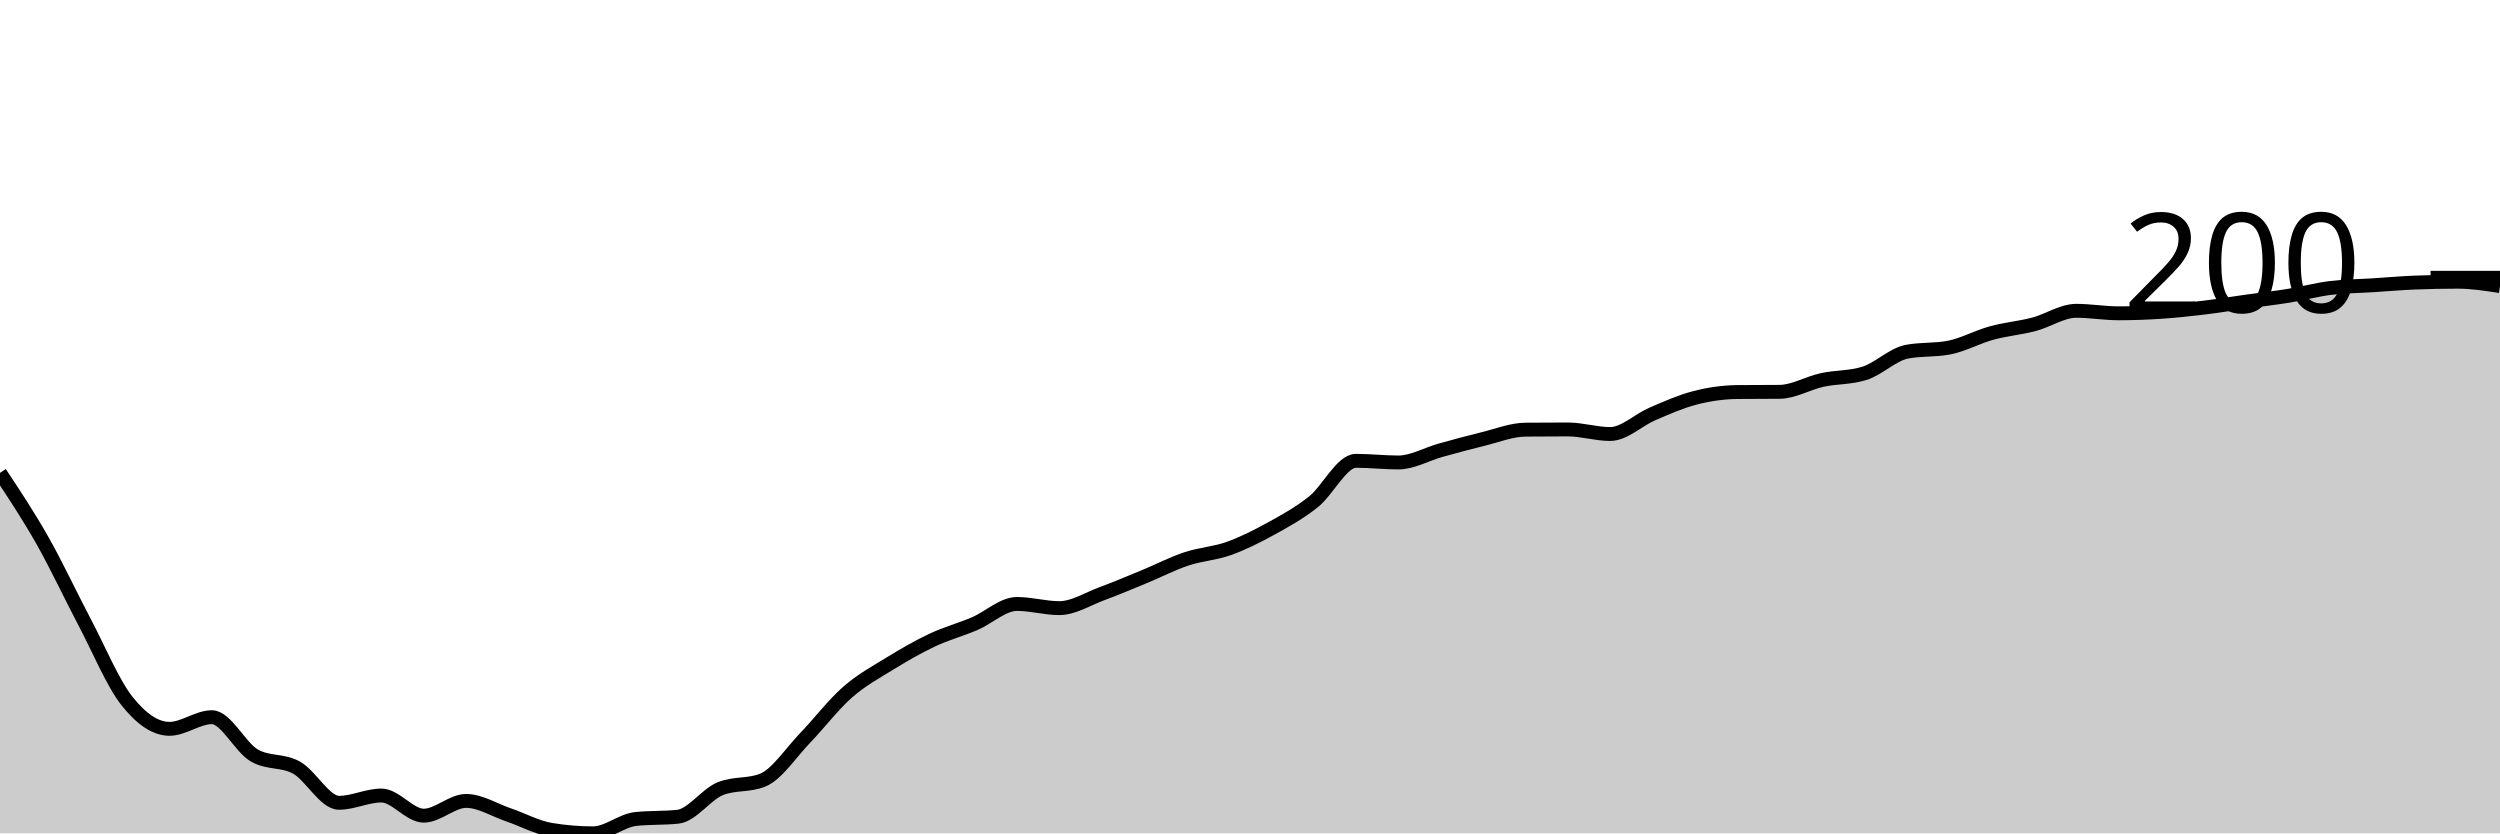
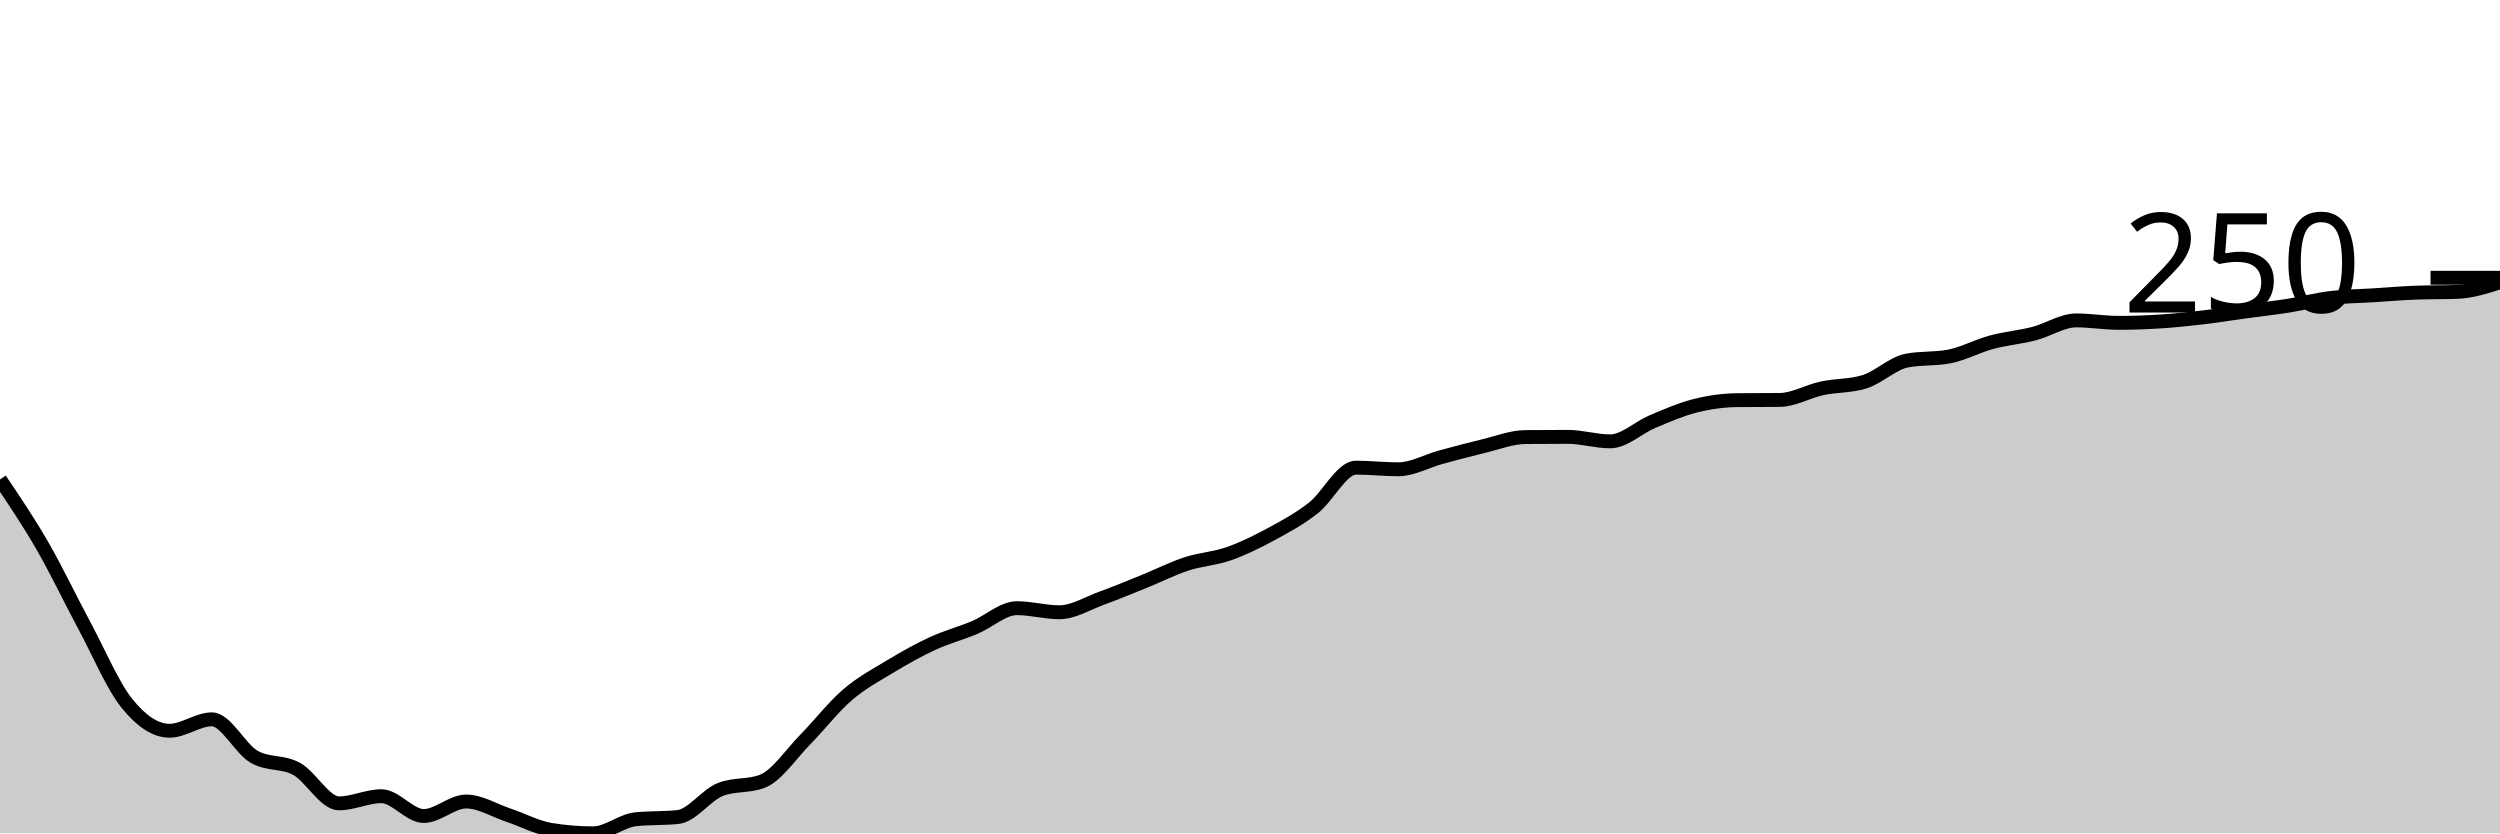
<svg xmlns="http://www.w3.org/2000/svg" viewBox="0 0 180 60">
  <g transform="translate(0,20)">
-     <path class="area" fill="rgba(0, 0, 0, 0.2)" d="M0,14.046C1.017,15.58,2.034,17.113,3.051,18.908C4.068,20.703,5.085,22.887,6.102,24.817C7.119,26.746,8.136,29.21,9.153,30.486C10.169,31.763,11.186,32.476,12.203,32.476C13.22,32.476,14.237,31.638,15.254,31.638C16.271,31.638,17.288,33.802,18.305,34.39C19.322,34.979,20.339,34.705,21.356,35.273C22.373,35.841,23.39,37.801,24.407,37.801C25.424,37.801,26.441,37.277,27.458,37.277C28.475,37.277,29.492,38.728,30.508,38.728C31.525,38.728,32.542,37.666,33.559,37.666C34.576,37.666,35.593,38.322,36.61,38.669C37.627,39.015,38.644,39.576,39.661,39.746C40.678,39.915,41.695,40,42.712,40C43.729,40,44.746,39.078,45.763,38.968C46.78,38.858,47.797,38.913,48.814,38.803C49.831,38.694,50.847,37.193,51.864,36.784C52.881,36.375,53.898,36.579,54.915,36.171C55.932,35.762,56.949,34.188,57.966,33.134C58.983,32.079,60,30.735,61.017,29.843C62.034,28.95,63.051,28.404,64.068,27.779C65.085,27.153,66.102,26.567,67.119,26.088C68.136,25.61,69.153,25.34,70.169,24.907C71.186,24.473,72.203,23.485,73.22,23.485C74.237,23.485,75.254,23.785,76.271,23.785C77.288,23.785,78.305,23.129,79.322,22.752C80.339,22.376,81.356,21.945,82.373,21.526C83.39,21.107,84.407,20.578,85.424,20.239C86.441,19.9,87.458,19.855,88.475,19.491C89.492,19.127,90.508,18.616,91.525,18.055C92.542,17.494,93.559,16.938,94.576,16.126C95.593,15.313,96.61,13.179,97.627,13.179C98.644,13.179,99.661,13.298,100.678,13.298C101.695,13.298,102.712,12.698,103.729,12.416C104.746,12.134,105.763,11.855,106.78,11.608C107.797,11.361,108.814,10.945,109.831,10.935C110.847,10.925,111.864,10.92,112.881,10.92C113.898,10.92,114.915,11.249,115.932,11.249C116.949,11.249,117.966,10.232,118.983,9.798C120,9.364,121.017,8.908,122.034,8.646C123.051,8.384,124.068,8.237,125.085,8.227C126.102,8.217,127.119,8.222,128.136,8.212C129.153,8.202,130.169,7.582,131.186,7.36C132.203,7.138,133.22,7.2,134.237,6.881C135.254,6.562,136.271,5.525,137.288,5.325C138.305,5.126,139.322,5.226,140.339,5.026C141.356,4.827,142.373,4.258,143.39,3.979C144.407,3.7,145.424,3.618,146.441,3.351C147.458,3.084,148.475,2.378,149.492,2.378C150.508,2.378,151.525,2.558,152.542,2.558C153.559,2.558,154.576,2.521,155.593,2.453C156.61,2.386,157.627,2.276,158.644,2.154C159.661,2.032,160.678,1.862,161.695,1.72C162.712,1.578,163.729,1.466,164.746,1.301C165.763,1.137,166.78,0.86,167.797,0.733C168.814,0.606,169.831,0.603,170.847,0.539C171.864,0.474,172.881,0.384,173.898,0.344C174.915,0.304,175.932,0.284,176.949,0.284C177.966,0.284,178.983,0.441,180,0.598L180,40C178.983,40,177.966,40,176.949,40C175.932,40,174.915,40,173.898,40C172.881,40,171.864,40,170.847,40C169.831,40,168.814,40,167.797,40C166.78,40,165.763,40,164.746,40C163.729,40,162.712,40,161.695,40C160.678,40,159.661,40,158.644,40C157.627,40,156.61,40,155.593,40C154.576,40,153.559,40,152.542,40C151.525,40,150.508,40,149.492,40C148.475,40,147.458,40,146.441,40C145.424,40,144.407,40,143.39,40C142.373,40,141.356,40,140.339,40C139.322,40,138.305,40,137.288,40C136.271,40,135.254,40,134.237,40C133.22,40,132.203,40,131.186,40C130.169,40,129.153,40,128.136,40C127.119,40,126.102,40,125.085,40C124.068,40,123.051,40,122.034,40C121.017,40,120,40,118.983,40C117.966,40,116.949,40,115.932,40C114.915,40,113.898,40,112.881,40C111.864,40,110.847,40,109.831,40C108.814,40,107.797,40,106.78,40C105.763,40,104.746,40,103.729,40C102.712,40,101.695,40,100.678,40C99.661,40,98.644,40,97.627,40C96.61,40,95.593,40,94.576,40C93.559,40,92.542,40,91.525,40C90.508,40,89.492,40,88.475,40C87.458,40,86.441,40,85.424,40C84.407,40,83.39,40,82.373,40C81.356,40,80.339,40,79.322,40C78.305,40,77.288,40,76.271,40C75.254,40,74.237,40,73.22,40C72.203,40,71.186,40,70.169,40C69.153,40,68.136,40,67.119,40C66.102,40,65.085,40,64.068,40C63.051,40,62.034,40,61.017,40C60,40,58.983,40,57.966,40C56.949,40,55.932,40,54.915,40C53.898,40,52.881,40,51.864,40C50.847,40,49.831,40,48.814,40C47.797,40,46.78,40,45.763,40C44.746,40,43.729,40,42.712,40C41.695,40,40.678,40,39.661,40C38.644,40,37.627,40,36.61,40C35.593,40,34.576,40,33.559,40C32.542,40,31.525,40,30.508,40C29.492,40,28.475,40,27.458,40C26.441,40,25.424,40,24.407,40C23.39,40,22.373,40,21.356,40C20.339,40,19.322,40,18.305,40C17.288,40,16.271,40,15.254,40C14.237,40,13.22,40,12.203,40C11.186,40,10.169,40,9.153,40C8.136,40,7.119,40,6.102,40C5.085,40,4.068,40,3.051,40C2.034,40,1.017,40,0,40Z" />
-     <path class="line" stroke="black" fill="none" d="M0,14.046C1.017,15.58,2.034,17.113,3.051,18.908C4.068,20.703,5.085,22.887,6.102,24.817C7.119,26.746,8.136,29.21,9.153,30.486C10.169,31.763,11.186,32.476,12.203,32.476C13.22,32.476,14.237,31.638,15.254,31.638C16.271,31.638,17.288,33.802,18.305,34.39C19.322,34.979,20.339,34.705,21.356,35.273C22.373,35.841,23.39,37.801,24.407,37.801C25.424,37.801,26.441,37.277,27.458,37.277C28.475,37.277,29.492,38.728,30.508,38.728C31.525,38.728,32.542,37.666,33.559,37.666C34.576,37.666,35.593,38.322,36.61,38.669C37.627,39.015,38.644,39.576,39.661,39.746C40.678,39.915,41.695,40,42.712,40C43.729,40,44.746,39.078,45.763,38.968C46.78,38.858,47.797,38.913,48.814,38.803C49.831,38.694,50.847,37.193,51.864,36.784C52.881,36.375,53.898,36.579,54.915,36.171C55.932,35.762,56.949,34.188,57.966,33.134C58.983,32.079,60,30.735,61.017,29.843C62.034,28.95,63.051,28.404,64.068,27.779C65.085,27.153,66.102,26.567,67.119,26.088C68.136,25.61,69.153,25.34,70.169,24.907C71.186,24.473,72.203,23.485,73.22,23.485C74.237,23.485,75.254,23.785,76.271,23.785C77.288,23.785,78.305,23.129,79.322,22.752C80.339,22.376,81.356,21.945,82.373,21.526C83.39,21.107,84.407,20.578,85.424,20.239C86.441,19.9,87.458,19.855,88.475,19.491C89.492,19.127,90.508,18.616,91.525,18.055C92.542,17.494,93.559,16.938,94.576,16.126C95.593,15.313,96.61,13.179,97.627,13.179C98.644,13.179,99.661,13.298,100.678,13.298C101.695,13.298,102.712,12.698,103.729,12.416C104.746,12.134,105.763,11.855,106.78,11.608C107.797,11.361,108.814,10.945,109.831,10.935C110.847,10.925,111.864,10.92,112.881,10.92C113.898,10.92,114.915,11.249,115.932,11.249C116.949,11.249,117.966,10.232,118.983,9.798C120,9.364,121.017,8.908,122.034,8.646C123.051,8.384,124.068,8.237,125.085,8.227C126.102,8.217,127.119,8.222,128.136,8.212C129.153,8.202,130.169,7.582,131.186,7.36C132.203,7.138,133.22,7.2,134.237,6.881C135.254,6.562,136.271,5.525,137.288,5.325C138.305,5.126,139.322,5.226,140.339,5.026C141.356,4.827,142.373,4.258,143.39,3.979C144.407,3.7,145.424,3.618,146.441,3.351C147.458,3.084,148.475,2.378,149.492,2.378C150.508,2.378,151.525,2.558,152.542,2.558C153.559,2.558,154.576,2.521,155.593,2.453C156.61,2.386,157.627,2.276,158.644,2.154C159.661,2.032,160.678,1.862,161.695,1.72C162.712,1.578,163.729,1.466,164.746,1.301C165.763,1.137,166.78,0.86,167.797,0.733C168.814,0.606,169.831,0.603,170.847,0.539C171.864,0.474,172.881,0.384,173.898,0.344C174.915,0.304,175.932,0.284,176.949,0.284C177.966,0.284,178.983,0.441,180,0.598" />
+     <path class="area" fill="rgba(0, 0, 0, 0.2)" d="M0,14.523C1.017,16.028,2.034,17.533,3.051,19.295C4.068,21.057,5.085,23.201,6.102,25.095C7.119,26.99,8.136,29.408,9.153,30.661C10.169,31.914,11.186,32.614,12.203,32.614C13.22,32.614,14.237,31.791,15.254,31.791C16.271,31.791,17.288,33.916,18.305,34.493C19.322,35.071,20.339,34.802,21.356,35.36C22.373,35.918,23.39,37.841,24.407,37.841C25.424,37.841,26.441,37.327,27.458,37.327C28.475,37.327,29.492,38.752,30.508,38.752C31.525,38.752,32.542,37.709,33.559,37.709C34.576,37.709,35.593,38.353,36.61,38.693C37.627,39.033,38.644,39.584,39.661,39.75C40.678,39.917,41.695,40,42.712,40C43.729,40,44.746,39.094,45.763,38.987C46.78,38.879,47.797,38.933,48.814,38.825C49.831,38.718,50.847,37.244,51.864,36.843C52.881,36.442,53.898,36.642,54.915,36.241C55.932,35.839,56.949,34.295,57.966,33.26C58.983,32.225,60,30.906,61.017,30.029C62.034,29.153,63.051,28.617,64.068,28.003C65.085,27.389,66.102,26.814,67.119,26.344C68.136,25.874,69.153,25.609,70.169,25.184C71.186,24.758,72.203,23.789,73.22,23.789C74.237,23.789,75.254,24.082,76.271,24.082C77.288,24.082,78.305,23.439,79.322,23.069C80.339,22.699,81.356,22.276,82.373,21.865C83.39,21.454,84.407,20.935,85.424,20.602C86.441,20.269,87.458,20.225,88.475,19.868C89.492,19.511,90.508,19.009,91.525,18.458C92.542,17.907,93.559,17.362,94.576,16.564C95.593,15.766,96.61,13.671,97.627,13.671C98.644,13.671,99.661,13.789,100.678,13.789C101.695,13.789,102.712,13.199,103.729,12.922C104.746,12.646,105.763,12.372,106.78,12.129C107.797,11.887,108.814,11.478,109.831,11.468C110.847,11.459,111.864,11.454,112.881,11.454C113.898,11.454,114.915,11.777,115.932,11.777C116.949,11.777,117.966,10.778,118.983,10.352C120,9.927,121.017,9.479,122.034,9.222C123.051,8.965,124.068,8.82,125.085,8.811C126.102,8.801,127.119,8.806,128.136,8.796C129.153,8.786,130.169,8.177,131.186,7.959C132.203,7.741,133.22,7.802,134.237,7.489C135.254,7.176,136.271,6.158,137.288,5.962C138.305,5.766,139.322,5.864,140.339,5.668C141.356,5.472,142.373,4.914,143.39,4.64C144.407,4.366,145.424,4.285,146.441,4.023C147.458,3.762,148.475,3.069,149.492,3.069C150.508,3.069,151.525,3.245,152.542,3.245C153.559,3.245,154.576,3.209,155.593,3.142C156.61,3.076,157.627,2.969,158.644,2.849C159.661,2.729,160.678,2.562,161.695,2.423C162.712,2.283,163.729,2.173,164.746,2.012C165.763,1.85,166.78,1.579,167.797,1.454C168.814,1.329,169.831,1.326,170.847,1.263C171.864,1.199,172.881,1.111,173.898,1.072C174.915,1.033,175.932,1.052,176.949,1.013C177.966,0.974,178.983,0.649,180,0.323L180,40C178.983,40,177.966,40,176.949,40C175.932,40,174.915,40,173.898,40C172.881,40,171.864,40,170.847,40C169.831,40,168.814,40,167.797,40C166.78,40,165.763,40,164.746,40C163.729,40,162.712,40,161.695,40C160.678,40,159.661,40,158.644,40C157.627,40,156.61,40,155.593,40C154.576,40,153.559,40,152.542,40C151.525,40,150.508,40,149.492,40C148.475,40,147.458,40,146.441,40C145.424,40,144.407,40,143.39,40C142.373,40,141.356,40,140.339,40C139.322,40,138.305,40,137.288,40C136.271,40,135.254,40,134.237,40C133.22,40,132.203,40,131.186,40C130.169,40,129.153,40,128.136,40C127.119,40,126.102,40,125.085,40C124.068,40,123.051,40,122.034,40C121.017,40,120,40,118.983,40C117.966,40,116.949,40,115.932,40C114.915,40,113.898,40,112.881,40C111.864,40,110.847,40,109.831,40C108.814,40,107.797,40,106.78,40C105.763,40,104.746,40,103.729,40C102.712,40,101.695,40,100.678,40C99.661,40,98.644,40,97.627,40C96.61,40,95.593,40,94.576,40C93.559,40,92.542,40,91.525,40C90.508,40,89.492,40,88.475,40C87.458,40,86.441,40,85.424,40C84.407,40,83.39,40,82.373,40C81.356,40,80.339,40,79.322,40C78.305,40,77.288,40,76.271,40C75.254,40,74.237,40,73.22,40C72.203,40,71.186,40,70.169,40C69.153,40,68.136,40,67.119,40C66.102,40,65.085,40,64.068,40C63.051,40,62.034,40,61.017,40C60,40,58.983,40,57.966,40C56.949,40,55.932,40,54.915,40C53.898,40,52.881,40,51.864,40C50.847,40,49.831,40,48.814,40C47.797,40,46.78,40,45.763,40C44.746,40,43.729,40,42.712,40C41.695,40,40.678,40,39.661,40C38.644,40,37.627,40,36.61,40C35.593,40,34.576,40,33.559,40C32.542,40,31.525,40,30.508,40C29.492,40,28.475,40,27.458,40C26.441,40,25.424,40,24.407,40C23.39,40,22.373,40,21.356,40C20.339,40,19.322,40,18.305,40C17.288,40,16.271,40,15.254,40C14.237,40,13.22,40,12.203,40C11.186,40,10.169,40,9.153,40C8.136,40,7.119,40,6.102,40C5.085,40,4.068,40,3.051,40C2.034,40,1.017,40,0,40Z" />
+     <path class="line" stroke="black" fill="none" d="M0,14.523C1.017,16.028,2.034,17.533,3.051,19.295C4.068,21.057,5.085,23.201,6.102,25.095C7.119,26.99,8.136,29.408,9.153,30.661C10.169,31.914,11.186,32.614,12.203,32.614C13.22,32.614,14.237,31.791,15.254,31.791C16.271,31.791,17.288,33.916,18.305,34.493C19.322,35.071,20.339,34.802,21.356,35.36C22.373,35.918,23.39,37.841,24.407,37.841C25.424,37.841,26.441,37.327,27.458,37.327C28.475,37.327,29.492,38.752,30.508,38.752C31.525,38.752,32.542,37.709,33.559,37.709C34.576,37.709,35.593,38.353,36.61,38.693C37.627,39.033,38.644,39.584,39.661,39.75C40.678,39.917,41.695,40,42.712,40C43.729,40,44.746,39.094,45.763,38.987C46.78,38.879,47.797,38.933,48.814,38.825C49.831,38.718,50.847,37.244,51.864,36.843C52.881,36.442,53.898,36.642,54.915,36.241C55.932,35.839,56.949,34.295,57.966,33.26C58.983,32.225,60,30.906,61.017,30.029C62.034,29.153,63.051,28.617,64.068,28.003C65.085,27.389,66.102,26.814,67.119,26.344C68.136,25.874,69.153,25.609,70.169,25.184C71.186,24.758,72.203,23.789,73.22,23.789C74.237,23.789,75.254,24.082,76.271,24.082C77.288,24.082,78.305,23.439,79.322,23.069C80.339,22.699,81.356,22.276,82.373,21.865C83.39,21.454,84.407,20.935,85.424,20.602C86.441,20.269,87.458,20.225,88.475,19.868C89.492,19.511,90.508,19.009,91.525,18.458C92.542,17.907,93.559,17.362,94.576,16.564C95.593,15.766,96.61,13.671,97.627,13.671C98.644,13.671,99.661,13.789,100.678,13.789C101.695,13.789,102.712,13.199,103.729,12.922C104.746,12.646,105.763,12.372,106.78,12.129C107.797,11.887,108.814,11.478,109.831,11.468C110.847,11.459,111.864,11.454,112.881,11.454C113.898,11.454,114.915,11.777,115.932,11.777C116.949,11.777,117.966,10.778,118.983,10.352C120,9.927,121.017,9.479,122.034,9.222C123.051,8.965,124.068,8.82,125.085,8.811C126.102,8.801,127.119,8.806,128.136,8.796C129.153,8.786,130.169,8.177,131.186,7.959C132.203,7.741,133.22,7.802,134.237,7.489C135.254,7.176,136.271,6.158,137.288,5.962C138.305,5.766,139.322,5.864,140.339,5.668C141.356,5.472,142.373,4.914,143.39,4.64C144.407,4.366,145.424,4.285,146.441,4.023C147.458,3.762,148.475,3.069,149.492,3.069C150.508,3.069,151.525,3.245,152.542,3.245C153.559,3.245,154.576,3.209,155.593,3.142C156.61,3.076,157.627,2.969,158.644,2.849C159.661,2.729,160.678,2.562,161.695,2.423C162.712,2.283,163.729,2.173,164.746,2.012C165.763,1.85,166.78,1.579,167.797,1.454C168.814,1.329,169.831,1.326,170.847,1.263C171.864,1.199,172.881,1.111,173.898,1.072C174.915,1.033,175.932,1.052,176.949,1.013C177.966,0.974,178.983,0.649,180,0.323" />
    <path class="axis-ceiling" stroke-width="1" stroke="black" fill="none" d="M175,0L180,0" />
-     <text class="axis-ceiling-label" font-family="sans-serif" text-anchor="end" font-size="10px" x="170" y="2.5">200</text>
+     <text class="axis-ceiling-label" font-family="sans-serif" text-anchor="end" font-size="10px" x="170" y="2.5">250</text>
  </g>
</svg>
